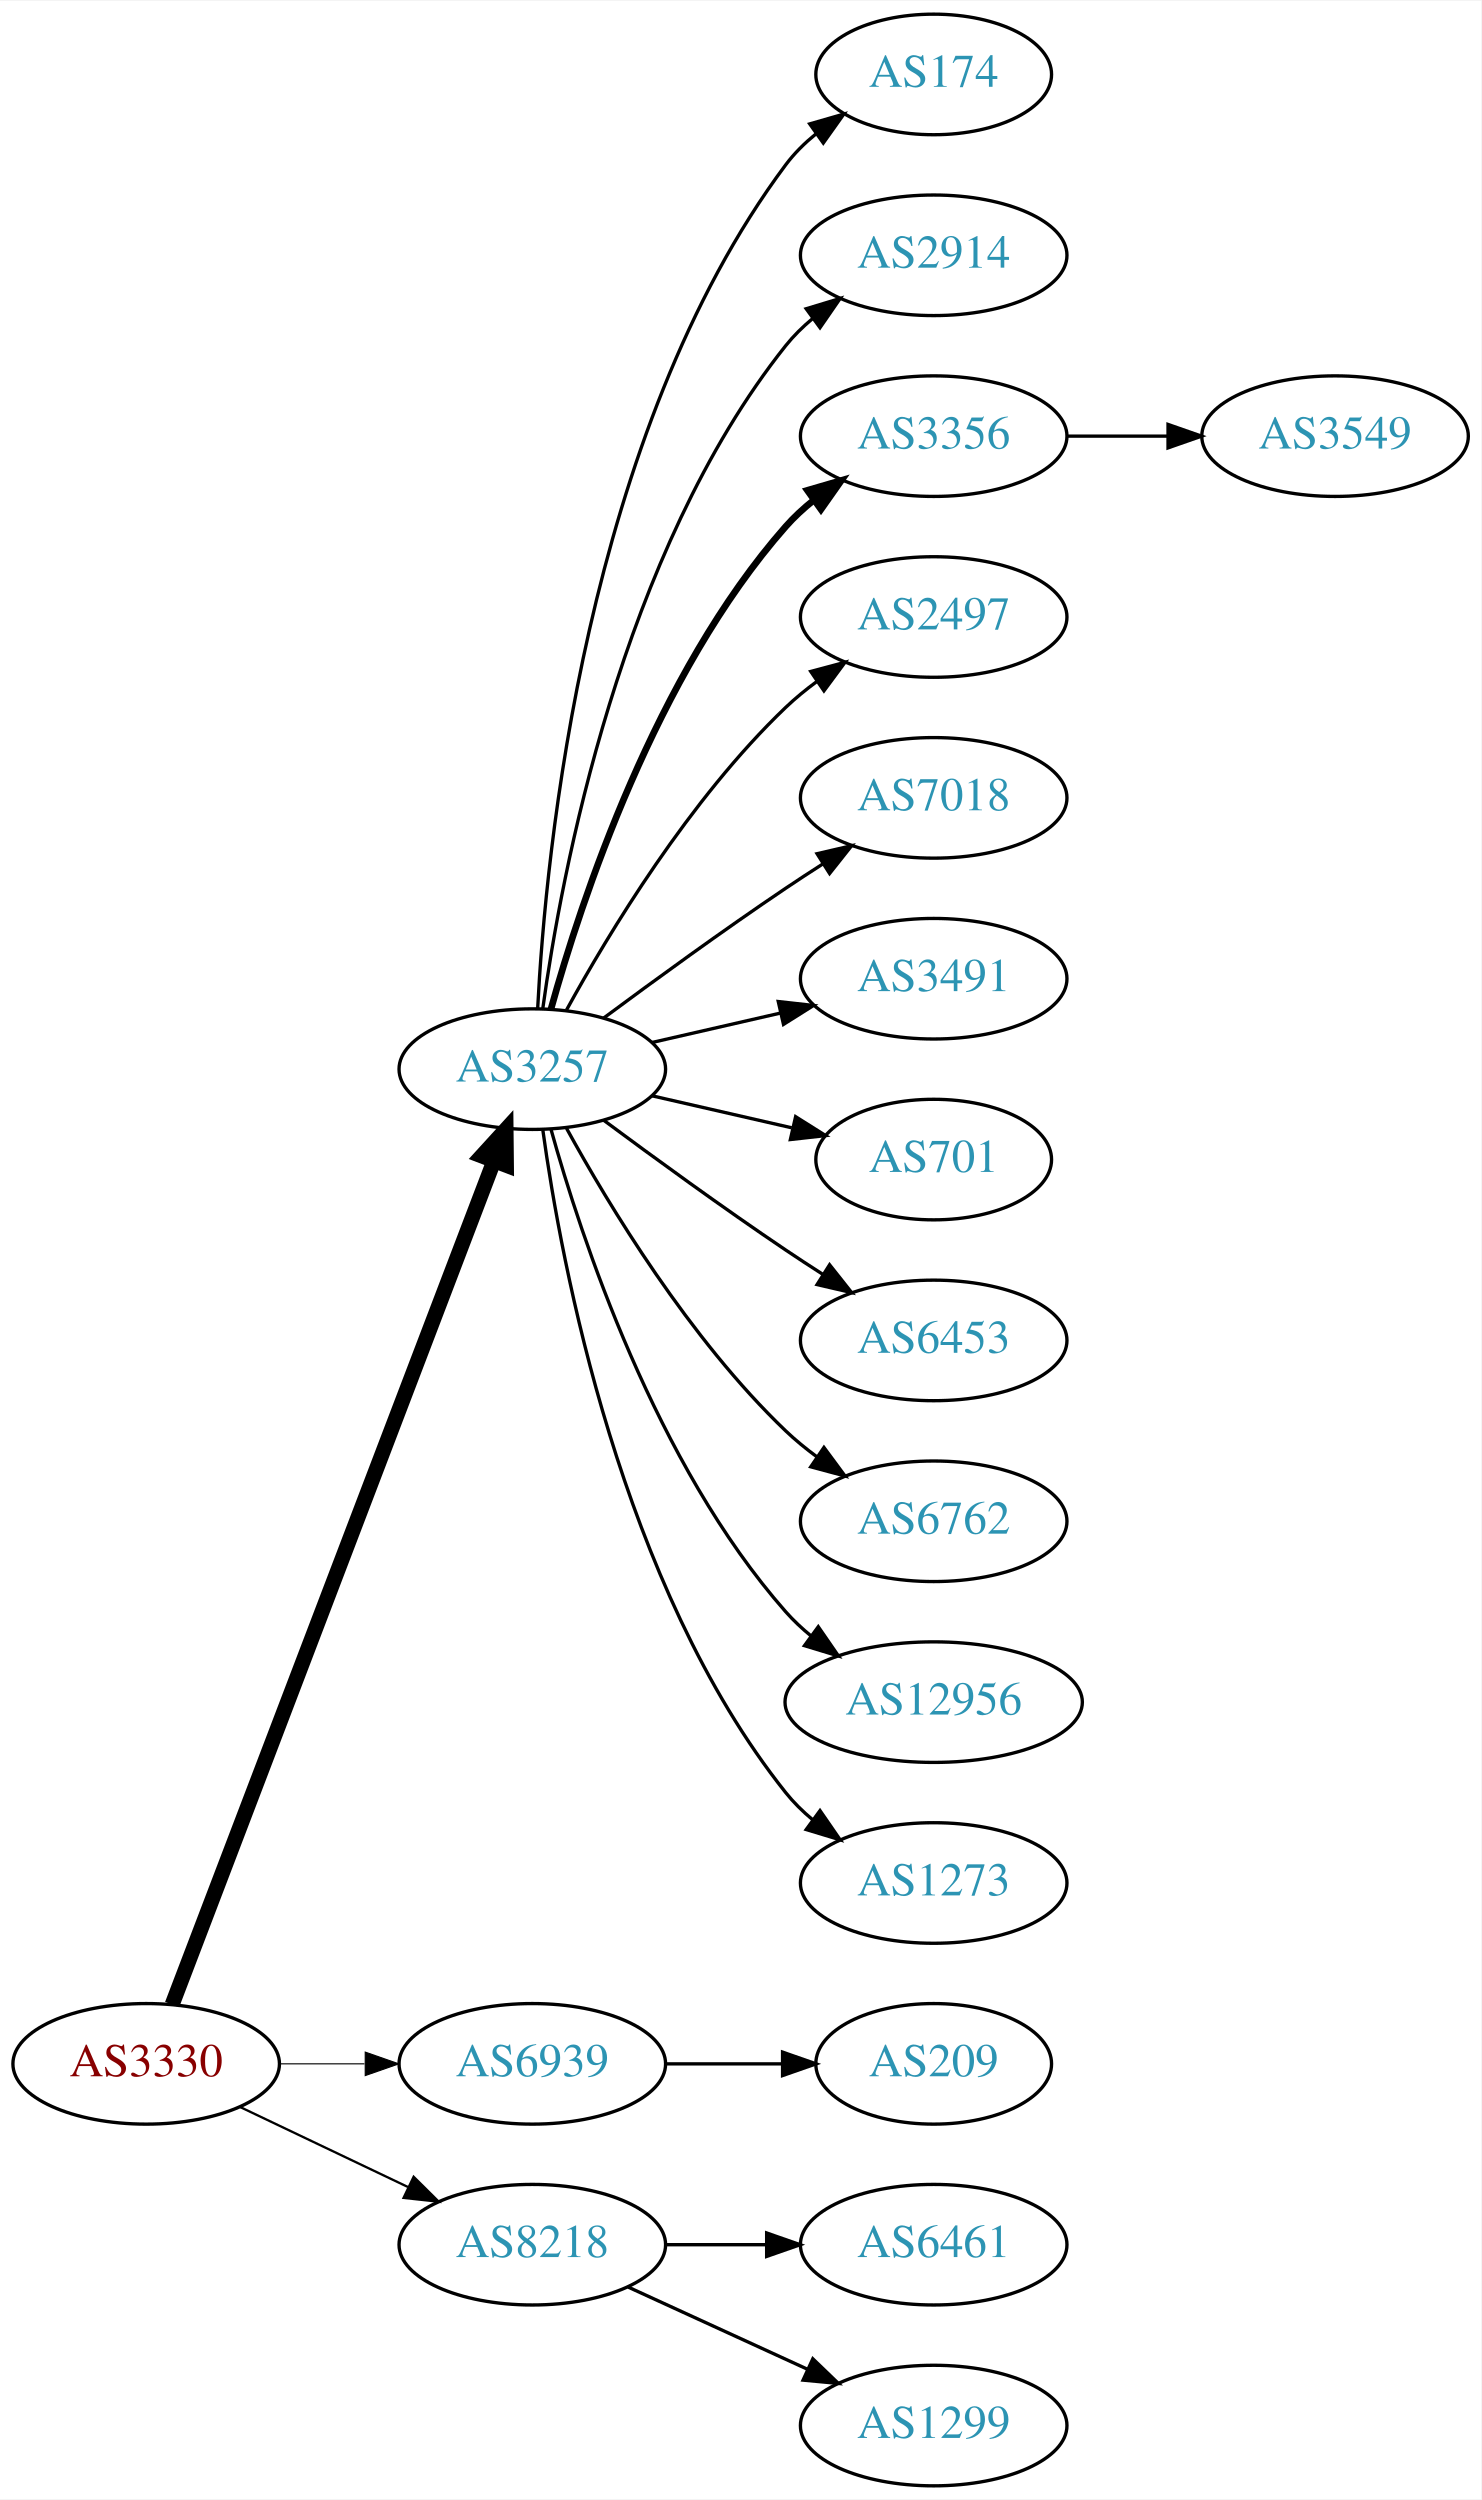
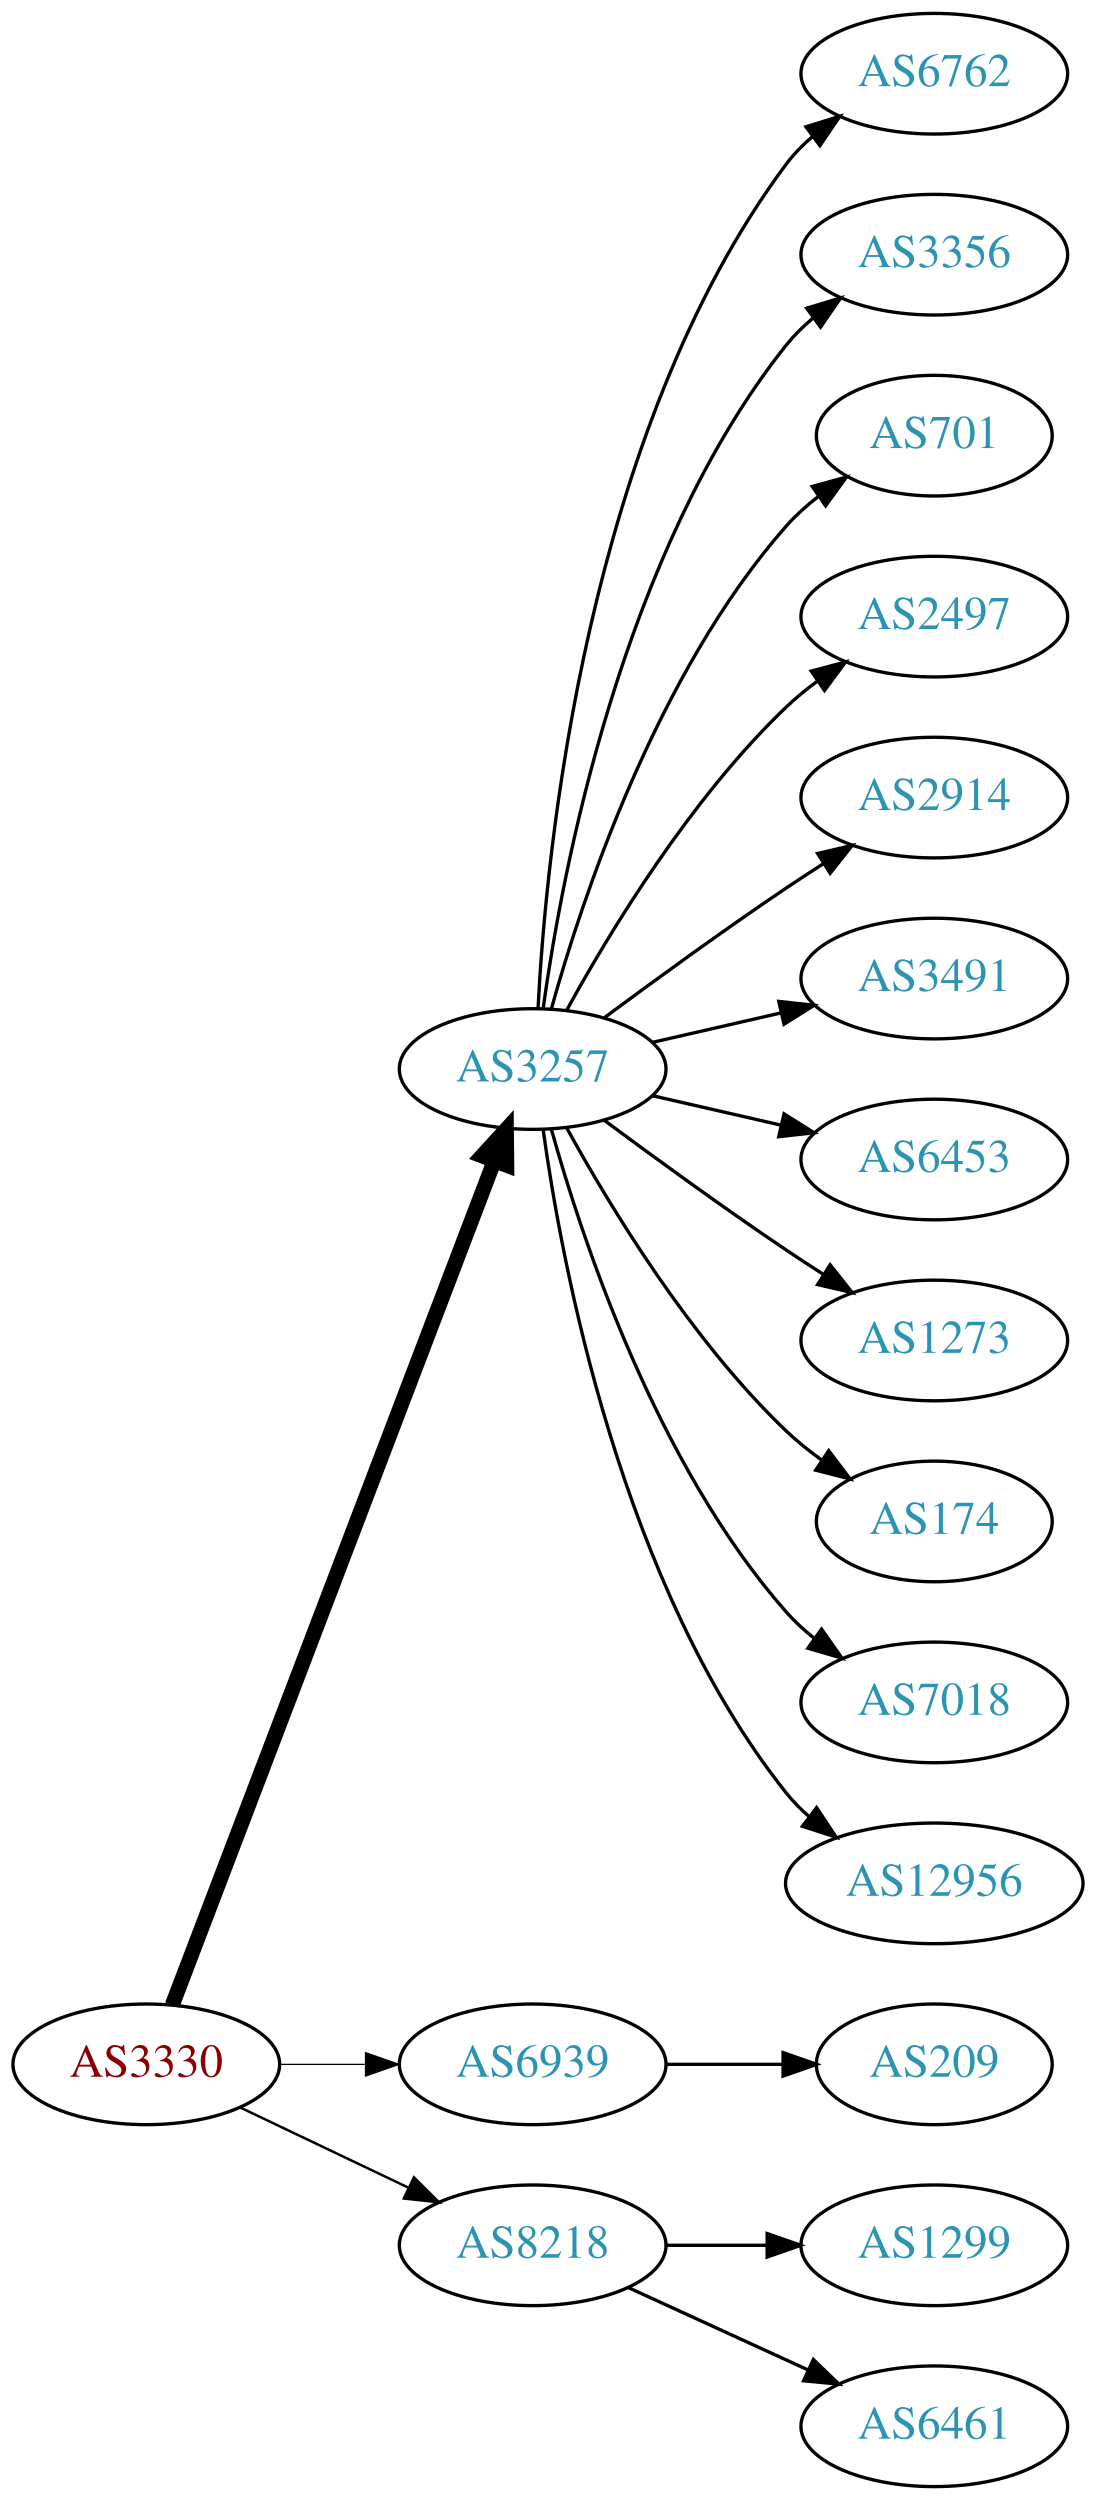
- <svg xmlns="http://www.w3.org/2000/svg" xmlns:xlink="http://www.w3.org/1999/xlink" width="442pt" height="746pt" viewBox="0.00 0.00 442.27 746.00">
+ <svg xmlns="http://www.w3.org/2000/svg" xmlns:xlink="http://www.w3.org/1999/xlink" width="327pt" height="746pt" viewBox="0.00 0.00 326.98 746.00">
  <g id="graph0" class="graph" transform="scale(1 1) rotate(0) translate(4 742)">
-     <polygon fill="white" stroke="none" points="-4,4 -4,-742 438.271,-742 438.271,4 -4,4" />
+     <polygon fill="white" stroke="none" points="-4,4 -4,-742 322.978,-742 322.978,4 -4,4" />
    <g id="node1" class="node">
      <g id="a_node1">
        <a xlink:href="/asn/3330" xlink:title="AS3330 ~ Vienna, Austria [AT]">
          <ellipse fill="#ffffff" stroke="black" cx="39.647" cy="-126" rx="39.794" ry="18" />
          <text text-anchor="middle" x="39.647" y="-122.3" font-family="Times,serif" font-size="14.00" fill="#880000">AS3330</text>
        </a>
      </g>
    </g>
    <g id="node2" class="node">
      <g id="a_node2">
        <a xlink:href="/asn/3257" xlink:title="AS3257 ~ GTT [DE]">
          <ellipse fill="#ffffff" stroke="black" cx="154.939" cy="-423" rx="39.794" ry="18" />
          <text text-anchor="middle" x="154.939" y="-419.3" font-family="Times,serif" font-size="14.00" fill="#2c94b3">AS3257</text>
        </a>
      </g>
    </g>
    <g id="edge1" class="edge">
      <path fill="none" stroke="black" stroke-width="4.5" d="M47.394,-143.689C66.397,-193.507 120.468,-335.254 143.425,-395.436" />
      <polygon fill="black" stroke="black" stroke-width="4.5" points="139.841,-397.088 147.084,-405.028 147.199,-394.281 139.841,-397.088" />
    </g>
    <g id="node3" class="node">
      <g id="a_node3">
        <a xlink:href="/asn/6939" xlink:title="AS6939 ~ Hurricane Electric LLC [US]">
          <ellipse fill="#ffffff" stroke="black" cx="154.939" cy="-126" rx="39.794" ry="18" />
          <text text-anchor="middle" x="154.939" y="-122.3" font-family="Times,serif" font-size="14.00" fill="#2c94b3">AS6939</text>
        </a>
      </g>
    </g>
    <g id="edge2" class="edge">
-       <path fill="none" stroke="black" stroke-width="0.346" d="M79.319,-126C87.522,-126 96.286,-126 104.818,-126" />
-       <polygon fill="black" stroke="black" stroke-width="0.346" points="105.057,-129.5 115.057,-126 105.057,-122.5 105.057,-129.5" />
+       <path fill="none" stroke="black" stroke-width="0.375" d="M79.319,-126C87.522,-126 96.286,-126 104.818,-126" />
+       <polygon fill="black" stroke="black" stroke-width="0.375" points="105.057,-129.5 115.057,-126 105.057,-122.5 105.057,-129.5" />
    </g>
    <g id="node4" class="node">
      <g id="a_node4">
        <a xlink:href="/asn/8218" xlink:title="AS8218 ~ legacy Neotelecoms [FR]">
          <ellipse fill="#ffffff" stroke="black" cx="154.939" cy="-72" rx="39.794" ry="18" />
          <text text-anchor="middle" x="154.939" y="-68.3" font-family="Times,serif" font-size="14.00" fill="#2c94b3">AS8218</text>
        </a>
      </g>
    </g>
    <g id="edge3" class="edge">
-       <path fill="none" stroke="black" stroke-width="0.692" d="M67.783,-113.066C82.777,-105.919 101.598,-96.948 117.821,-89.215" />
-       <polygon fill="black" stroke="black" stroke-width="0.692" points="119.503,-92.291 127.024,-84.829 116.491,-85.972 119.503,-92.291" />
+       <path fill="none" stroke="black" stroke-width="0.75" d="M67.783,-113.066C82.777,-105.919 101.598,-96.948 117.821,-89.215" />
+       <polygon fill="black" stroke="black" stroke-width="0.75" points="119.503,-92.291 127.024,-84.829 116.491,-85.972 119.503,-92.291" />
    </g>
    <g id="node5" class="node">
      <g id="a_node5">
-         <a xlink:href="/asn/174" xlink:title="AS174 ~ Cogent Communications [US]">
-           <ellipse fill="#ffffff" stroke="black" cx="274.782" cy="-720" rx="35.194" ry="18" />
-           <text text-anchor="middle" x="274.782" y="-716.3" font-family="Times,serif" font-size="14.00" fill="#2c94b3">AS174</text>
+         <a xlink:href="/asn/6762" xlink:title="AS6762 ~ TELECOM ITALIA SPARKLE S.p.A. [IT]">
+           <ellipse fill="#ffffff" stroke="black" cx="274.782" cy="-720" rx="39.794" ry="18" />
+           <text text-anchor="middle" x="274.782" y="-716.3" font-family="Times,serif" font-size="14.00" fill="#2c94b3">AS6762</text>
        </a>
      </g>
    </g>
    <g id="edge4" class="edge">
-       <path fill="none" stroke="black" d="M156.531,-441.023C158.908,-487.412 170.826,-612.893 230.586,-693 233.144,-696.429 236.278,-699.526 239.678,-702.295" />
-       <polygon fill="black" stroke="black" points="237.769,-705.232 247.952,-708.159 241.817,-699.521 237.769,-705.232" />
+       <path fill="none" stroke="black" d="M156.531,-441.023C158.908,-487.412 170.826,-612.893 230.586,-693 232.833,-696.013 235.525,-698.769 238.452,-701.272" />
+       <polygon fill="black" stroke="black" points="236.483,-704.169 246.603,-707.303 240.647,-698.542 236.483,-704.169" />
    </g>
    <g id="node6" class="node">
      <g id="a_node6">
-         <a xlink:href="/asn/2914" xlink:title="AS2914 ~ NTT America, Inc. [US]">
+         <a xlink:href="/asn/3356" xlink:title="AS3356 ~ Level 3 Parent, LLC [US]">
          <ellipse fill="#ffffff" stroke="black" cx="274.782" cy="-666" rx="39.794" ry="18" />
-           <text text-anchor="middle" x="274.782" y="-662.3" font-family="Times,serif" font-size="14.00" fill="#2c94b3">AS2914</text>
+           <text text-anchor="middle" x="274.782" y="-662.3" font-family="Times,serif" font-size="14.00" fill="#2c94b3">AS3356</text>
        </a>
      </g>
    </g>
    <g id="edge5" class="edge">
      <path fill="none" stroke="black" d="M158.079,-441.17C163.579,-480.974 181.404,-577.233 230.586,-639 232.927,-641.94 235.682,-644.649 238.647,-647.121" />
      <polygon fill="black" stroke="black" points="236.713,-650.042 246.854,-653.11 240.84,-644.388 236.713,-650.042" />
    </g>
    <g id="node7" class="node">
      <g id="a_node7">
-         <a xlink:href="/asn/3356" xlink:title="AS3356 ~ Level 3 Parent, LLC [US]">
-           <ellipse fill="#ffffff" stroke="black" cx="274.782" cy="-612" rx="39.794" ry="18" />
-           <text text-anchor="middle" x="274.782" y="-608.3" font-family="Times,serif" font-size="14.00" fill="#2c94b3">AS3356</text>
+         <a xlink:href="/asn/701" xlink:title="AS701 ~ UUNET [US]">
+           <ellipse fill="#ffffff" stroke="black" cx="274.782" cy="-612" rx="35.194" ry="18" />
+           <text text-anchor="middle" x="274.782" y="-608.3" font-family="Times,serif" font-size="14.00" fill="#2c94b3">AS701</text>
        </a>
      </g>
    </g>
    <g id="edge6" class="edge">
-       <path fill="none" stroke="black" stroke-width="2" d="M160.512,-440.946C169.418,-472.995 191.702,-540.842 230.586,-585 233.07,-587.821 235.92,-590.449 238.945,-592.871" />
-       <polygon fill="black" stroke="black" stroke-width="2" points="237.063,-595.828 247.234,-598.791 241.131,-590.131 237.063,-595.828" />
+       <path fill="none" stroke="black" d="M160.512,-440.946C169.418,-472.995 191.702,-540.842 230.586,-585 233.413,-588.211 236.714,-591.172 240.209,-593.864" />
+       <polygon fill="black" stroke="black" points="238.367,-596.845 248.585,-599.645 242.343,-591.084 238.367,-596.845" />
    </g>
    <g id="node8" class="node">
      <g id="a_node8">
        <a xlink:href="/asn/2497" xlink:title="AS2497 ~ Internet Initiative Japan Inc. [JP]">
          <ellipse fill="#ffffff" stroke="black" cx="274.782" cy="-558" rx="39.794" ry="18" />
          <text text-anchor="middle" x="274.782" y="-554.3" font-family="Times,serif" font-size="14.00" fill="#2c94b3">AS2497</text>
        </a>
      </g>
    </g>
    <g id="edge7" class="edge">
      <path fill="none" stroke="black" d="M165.181,-440.713C177.726,-463.561 201.903,-503.611 230.586,-531 233.454,-533.739 236.643,-536.347 239.952,-538.785" />
      <polygon fill="black" stroke="black" points="238.076,-541.742 248.311,-544.477 242.015,-535.956 238.076,-541.742" />
    </g>
    <g id="node9" class="node">
      <g id="a_node9">
-         <a xlink:href="/asn/7018" xlink:title="AS7018 ~ AT&amp;T Services, Inc. [US]">
+         <a xlink:href="/asn/2914" xlink:title="AS2914 ~ NTT America, Inc. [US]">
          <ellipse fill="#ffffff" stroke="black" cx="274.782" cy="-504" rx="39.794" ry="18" />
-           <text text-anchor="middle" x="274.782" y="-500.3" font-family="Times,serif" font-size="14.00" fill="#2c94b3">AS7018</text>
+           <text text-anchor="middle" x="274.782" y="-500.3" font-family="Times,serif" font-size="14.00" fill="#2c94b3">AS2914</text>
        </a>
      </g>
    </g>
    <g id="edge8" class="edge">
      <path fill="none" stroke="black" d="M176.27,-438.277C191.132,-449.304 211.877,-464.407 230.586,-477 234.135,-479.389 237.885,-481.839 241.634,-484.242" />
      <polygon fill="black" stroke="black" points="239.96,-487.325 250.282,-489.712 243.702,-481.409 239.96,-487.325" />
    </g>
    <g id="node10" class="node">
      <g id="a_node10">
        <a xlink:href="/asn/3491" xlink:title="AS3491 ~ PCCW Global, Inc. [US]">
          <ellipse fill="#ffffff" stroke="black" cx="274.782" cy="-450" rx="39.794" ry="18" />
          <text text-anchor="middle" x="274.782" y="-446.3" font-family="Times,serif" font-size="14.00" fill="#2c94b3">AS3491</text>
        </a>
      </g>
    </g>
    <g id="edge9" class="edge">
      <path fill="none" stroke="black" d="M190.659,-430.955C202.659,-433.704 216.28,-436.825 228.972,-439.733" />
      <polygon fill="black" stroke="black" points="228.375,-443.187 238.904,-442.009 229.938,-436.364 228.375,-443.187" />
    </g>
    <g id="node11" class="node">
      <g id="a_node11">
-         <a xlink:href="/asn/701" xlink:title="AS701 ~ UUNET [US]">
-           <ellipse fill="#ffffff" stroke="black" cx="274.782" cy="-396" rx="35.194" ry="18" />
-           <text text-anchor="middle" x="274.782" y="-392.3" font-family="Times,serif" font-size="14.00" fill="#2c94b3">AS701</text>
+         <a xlink:href="/asn/6453" xlink:title="AS6453 ~ TATA COMMUNICATIONS (AMERICA) INC [US]">
+           <ellipse fill="#ffffff" stroke="black" cx="274.782" cy="-396" rx="39.794" ry="18" />
+           <text text-anchor="middle" x="274.782" y="-392.3" font-family="Times,serif" font-size="14.00" fill="#2c94b3">AS6453</text>
        </a>
      </g>
    </g>
    <g id="edge10" class="edge">
-       <path fill="none" stroke="black" d="M190.659,-415.045C203.751,-412.045 218.773,-408.604 232.414,-405.478" />
-       <polygon fill="black" stroke="black" points="233.556,-408.807 242.521,-403.162 231.992,-401.984 233.556,-408.807" />
+       <path fill="none" stroke="black" d="M190.659,-415.045C202.659,-412.296 216.28,-409.175 228.972,-406.267" />
+       <polygon fill="black" stroke="black" points="229.938,-409.636 238.904,-403.991 228.375,-402.813 229.938,-409.636" />
    </g>
    <g id="node12" class="node">
      <g id="a_node12">
-         <a xlink:href="/asn/6453" xlink:title="AS6453 ~ TATA COMMUNICATIONS (AMERICA) INC [US]">
+         <a xlink:href="/asn/1273" xlink:title="AS1273 ~ Vodafone Group PLC [EU]">
          <ellipse fill="#ffffff" stroke="black" cx="274.782" cy="-342" rx="39.794" ry="18" />
-           <text text-anchor="middle" x="274.782" y="-338.3" font-family="Times,serif" font-size="14.00" fill="#2c94b3">AS6453</text>
+           <text text-anchor="middle" x="274.782" y="-338.3" font-family="Times,serif" font-size="14.00" fill="#2c94b3">AS1273</text>
        </a>
      </g>
    </g>
    <g id="edge11" class="edge">
      <path fill="none" stroke="black" d="M176.27,-407.723C191.132,-396.696 211.877,-381.593 230.586,-369 234.135,-366.611 237.885,-364.161 241.634,-361.758" />
      <polygon fill="black" stroke="black" points="243.702,-364.591 250.282,-356.288 239.96,-358.675 243.702,-364.591" />
    </g>
    <g id="node13" class="node">
      <g id="a_node13">
-         <a xlink:href="/asn/6762" xlink:title="AS6762 ~ TELECOM ITALIA SPARKLE S.p.A. [IT]">
-           <ellipse fill="#ffffff" stroke="black" cx="274.782" cy="-288" rx="39.794" ry="18" />
-           <text text-anchor="middle" x="274.782" y="-284.3" font-family="Times,serif" font-size="14.00" fill="#2c94b3">AS6762</text>
+         <a xlink:href="/asn/174" xlink:title="AS174 ~ Cogent Communications [US]">
+           <ellipse fill="#ffffff" stroke="black" cx="274.782" cy="-288" rx="35.194" ry="18" />
+           <text text-anchor="middle" x="274.782" y="-284.3" font-family="Times,serif" font-size="14.00" fill="#2c94b3">AS174</text>
        </a>
      </g>
    </g>
    <g id="edge12" class="edge">
-       <path fill="none" stroke="black" d="M165.181,-405.287C177.726,-382.439 201.903,-342.389 230.586,-315 233.454,-312.261 236.643,-309.653 239.952,-307.215" />
-       <polygon fill="black" stroke="black" points="242.015,-310.044 248.311,-301.523 238.076,-304.258 242.015,-310.044" />
+       <path fill="none" stroke="black" d="M165.181,-405.287C177.726,-382.439 201.903,-342.389 230.586,-315 233.84,-311.893 237.507,-308.954 241.293,-306.24" />
+       <polygon fill="black" stroke="black" points="243.271,-309.128 249.661,-300.678 239.396,-303.299 243.271,-309.128" />
    </g>
    <g id="node14" class="node">
      <g id="a_node14">
-         <a xlink:href="/asn/12956" xlink:title="AS12956 ~ TELXIUS [ES]">
-           <ellipse fill="#ffffff" stroke="black" cx="274.782" cy="-234" rx="44.393" ry="18" />
-           <text text-anchor="middle" x="274.782" y="-230.3" font-family="Times,serif" font-size="14.00" fill="#2c94b3">AS12956</text>
+         <a xlink:href="/asn/7018" xlink:title="AS7018 ~ AT&amp;T Services, Inc. [US]">
+           <ellipse fill="#ffffff" stroke="black" cx="274.782" cy="-234" rx="39.794" ry="18" />
+           <text text-anchor="middle" x="274.782" y="-230.3" font-family="Times,serif" font-size="14.00" fill="#2c94b3">AS7018</text>
        </a>
      </g>
    </g>
    <g id="edge13" class="edge">
-       <path fill="none" stroke="black" d="M160.512,-405.054C169.418,-373.005 191.702,-305.158 230.586,-261 232.876,-258.399 235.478,-255.962 238.241,-253.699" />
-       <polygon fill="black" stroke="black" points="240.32,-256.515 246.335,-247.792 236.194,-250.86 240.32,-256.515" />
+       <path fill="none" stroke="black" d="M160.512,-405.054C169.418,-373.005 191.702,-305.158 230.586,-261 233.07,-258.179 235.92,-255.551 238.945,-253.129" />
+       <polygon fill="black" stroke="black" points="241.131,-255.869 247.234,-247.209 237.063,-250.172 241.131,-255.869" />
    </g>
    <g id="node15" class="node">
      <g id="a_node15">
-         <a xlink:href="/asn/1273" xlink:title="AS1273 ~ Vodafone Group PLC [EU]">
-           <ellipse fill="#ffffff" stroke="black" cx="274.782" cy="-180" rx="39.794" ry="18" />
-           <text text-anchor="middle" x="274.782" y="-176.3" font-family="Times,serif" font-size="14.00" fill="#2c94b3">AS1273</text>
+         <a xlink:href="/asn/12956" xlink:title="AS12956 ~ TELXIUS [ES]">
+           <ellipse fill="#ffffff" stroke="black" cx="274.782" cy="-180" rx="44.393" ry="18" />
+           <text text-anchor="middle" x="274.782" y="-176.3" font-family="Times,serif" font-size="14.00" fill="#2c94b3">AS12956</text>
        </a>
      </g>
    </g>
    <g id="edge14" class="edge">
-       <path fill="none" stroke="black" d="M158.079,-404.83C163.579,-365.026 181.404,-268.767 230.586,-207 232.927,-204.06 235.682,-201.351 238.647,-198.879" />
-       <polygon fill="black" stroke="black" points="240.84,-201.612 246.854,-192.89 236.713,-195.958 240.84,-201.612" />
-     </g>
-     <g id="node17" class="node">
-       <g id="a_node17">
+       <path fill="none" stroke="black" d="M158.079,-404.83C163.579,-365.026 181.404,-268.767 230.586,-207 232.624,-204.44 234.976,-202.056 237.507,-199.851" />
+       <polygon fill="black" stroke="black" points="239.662,-202.609 245.509,-193.773 235.428,-197.035 239.662,-202.609" />
+     </g>
+     <g id="node16" class="node">
+       <g id="a_node16">
        <a xlink:href="/asn/209" xlink:title="AS209 ~ CenturyLink Communications, LLC [US]">
          <ellipse fill="#ffffff" stroke="black" cx="274.782" cy="-126" rx="35.194" ry="18" />
          <text text-anchor="middle" x="274.782" y="-122.3" font-family="Times,serif" font-size="14.00" fill="#2c94b3">AS209</text>
        </a>
      </g>
    </g>
-     <g id="edge16" class="edge">
+     <g id="edge15" class="edge">
      <path fill="none" stroke="black" d="M194.852,-126C205.939,-126 218.098,-126 229.481,-126" />
      <polygon fill="black" stroke="black" points="229.662,-129.5 239.662,-126 229.662,-122.5 229.662,-129.5" />
    </g>
+     <g id="node17" class="node">
+       <g id="a_node17">
+         <a xlink:href="/asn/1299" xlink:title="AS1299 ~ Telia Carrier [EU]">
+           <ellipse fill="#ffffff" stroke="black" cx="274.782" cy="-72" rx="39.794" ry="18" />
+           <text text-anchor="middle" x="274.782" y="-68.3" font-family="Times,serif" font-size="14.00" fill="#2c94b3">AS1299</text>
+         </a>
+       </g>
+     </g>
+     <g id="edge16" class="edge">
+       <path fill="none" stroke="black" d="M194.852,-72C204.405,-72 214.755,-72 224.718,-72" />
+       <polygon fill="black" stroke="black" points="224.91,-75.5 234.91,-72 224.91,-68.5 224.91,-75.5" />
+     </g>
    <g id="node18" class="node">
      <g id="a_node18">
-         <a xlink:href="/asn/6461" xlink:title="AS6461 ~ Zayo Bandwidth [US]">
-           <ellipse fill="#ffffff" stroke="black" cx="274.782" cy="-72" rx="39.794" ry="18" />
-           <text text-anchor="middle" x="274.782" y="-68.3" font-family="Times,serif" font-size="14.00" fill="#2c94b3">AS6461</text>
+         <a xlink:href="/asn/6461" xlink:title="AS6461 ~ ZAYO-6461 [US]">
+           <ellipse fill="#ffffff" stroke="black" cx="274.782" cy="-18" rx="39.794" ry="18" />
+           <text text-anchor="middle" x="274.782" y="-14.3" font-family="Times,serif" font-size="14.00" fill="#2c94b3">AS6461</text>
        </a>
      </g>
    </g>
    <g id="edge17" class="edge">
-       <path fill="none" stroke="black" d="M194.852,-72C204.405,-72 214.755,-72 224.718,-72" />
-       <polygon fill="black" stroke="black" points="224.91,-75.5 234.91,-72 224.91,-68.5 224.91,-75.5" />
-     </g>
-     <g id="node19" class="node">
-       <g id="a_node19">
-         <a xlink:href="/asn/1299" xlink:title="AS1299 ~ Telia Carrier [EU]">
-           <ellipse fill="#ffffff" stroke="black" cx="274.782" cy="-18" rx="39.794" ry="18" />
-           <text text-anchor="middle" x="274.782" y="-14.3" font-family="Times,serif" font-size="14.00" fill="#2c94b3">AS1299</text>
-         </a>
-       </g>
-     </g>
-     <g id="edge18" class="edge">
      <path fill="none" stroke="black" d="M183.568,-59.339C199.525,-52.027 219.796,-42.739 237.079,-34.819" />
      <polygon fill="black" stroke="black" points="238.693,-37.929 246.326,-30.581 235.777,-31.565 238.693,-37.929" />
    </g>
-     <g id="node16" class="node">
-       <g id="a_node16">
-         <a xlink:href="/asn/3549" xlink:title="AS3549 ~ Level 3 Parent, LLC [US]">
-           <ellipse fill="#ffffff" stroke="black" cx="394.625" cy="-612" rx="39.794" ry="18" />
-           <text text-anchor="middle" x="394.625" y="-608.3" font-family="Times,serif" font-size="14.00" fill="#2c94b3">AS3549</text>
-         </a>
-       </g>
-     </g>
-     <g id="edge15" class="edge">
-       <path fill="none" stroke="black" d="M314.695,-612C324.248,-612 334.598,-612 344.56,-612" />
-       <polygon fill="black" stroke="black" points="344.753,-615.5 354.753,-612 344.753,-608.5 344.753,-615.5" />
-     </g>
  </g>
</svg>
